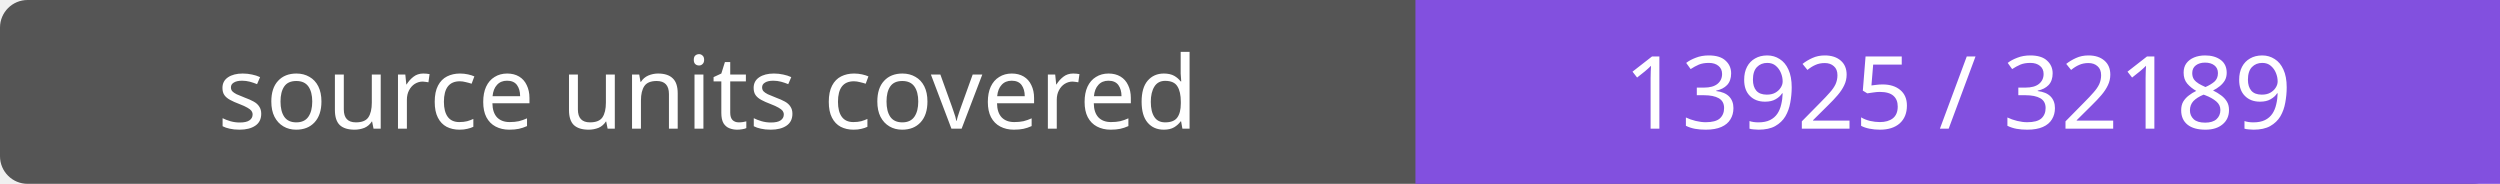
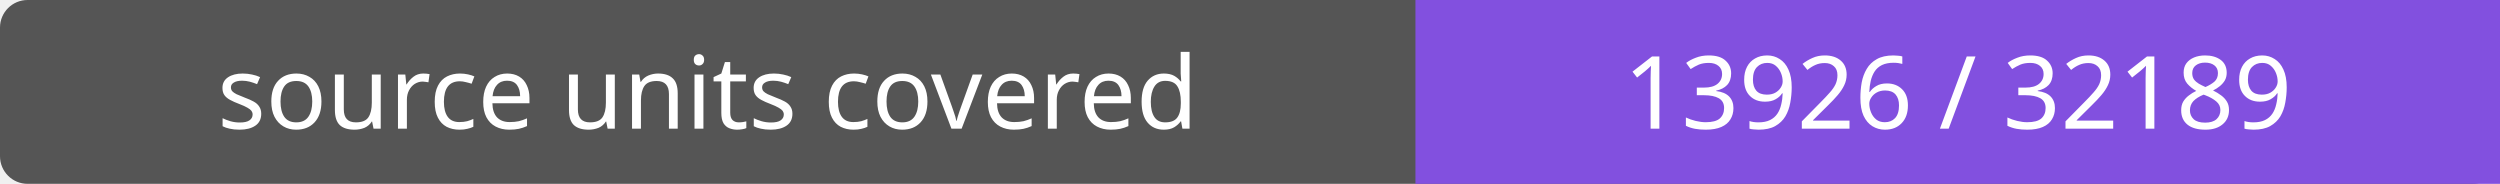
- <svg xmlns="http://www.w3.org/2000/svg" width="272" height="20" role="img" aria-label="source units covered: 13925 / 32189">
+ <svg xmlns="http://www.w3.org/2000/svg" width="272" height="20" role="img" aria-label="source units covered: 13926 / 32189">
  <rect width="272" height="20" rx="3" fill="#555" />
  <path fill="#8250df" d="M154 0h118v20H154z" />
  <g fill="#fff" text-anchor="middle" font-family="Verdana,sans-serif" font-size="11">
    <text x="77.0" y="14">source units covered</text>
-     <text x="213.0" y="14">13925 / 32189</text>
+     <text x="213.0" y="14">13926 / 32189</text>
  </g>
</svg>
